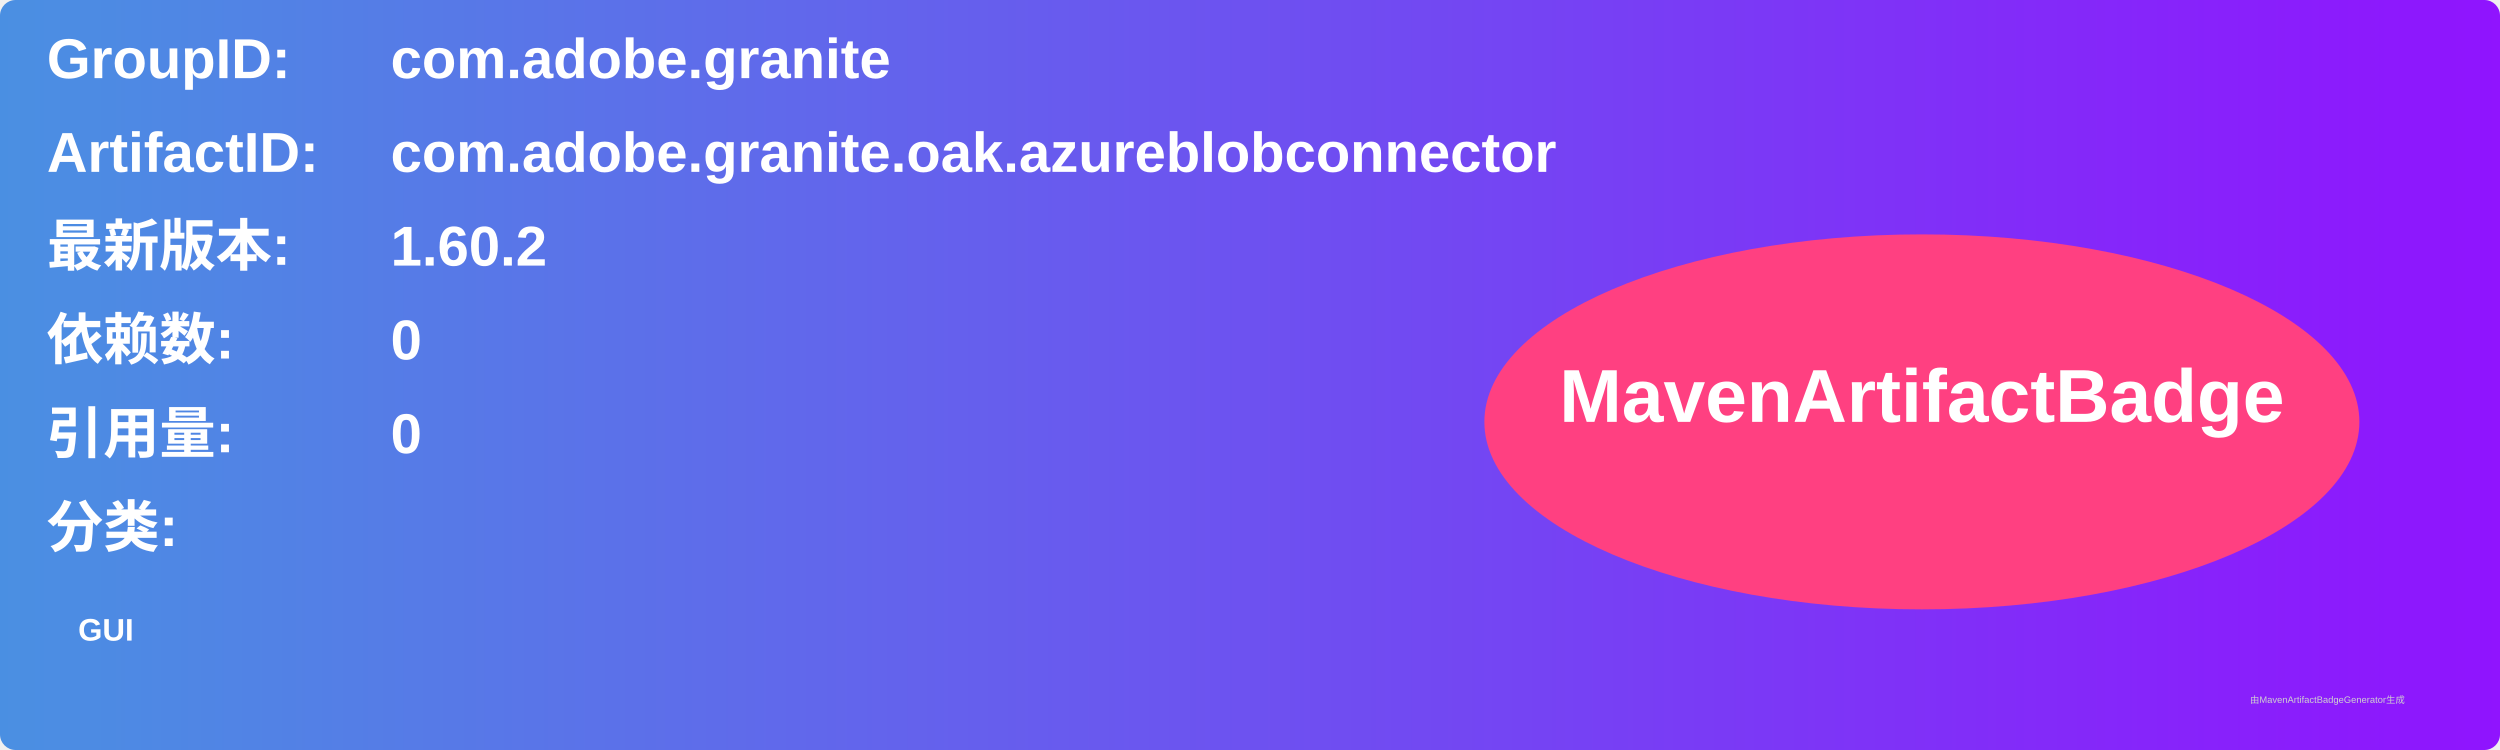
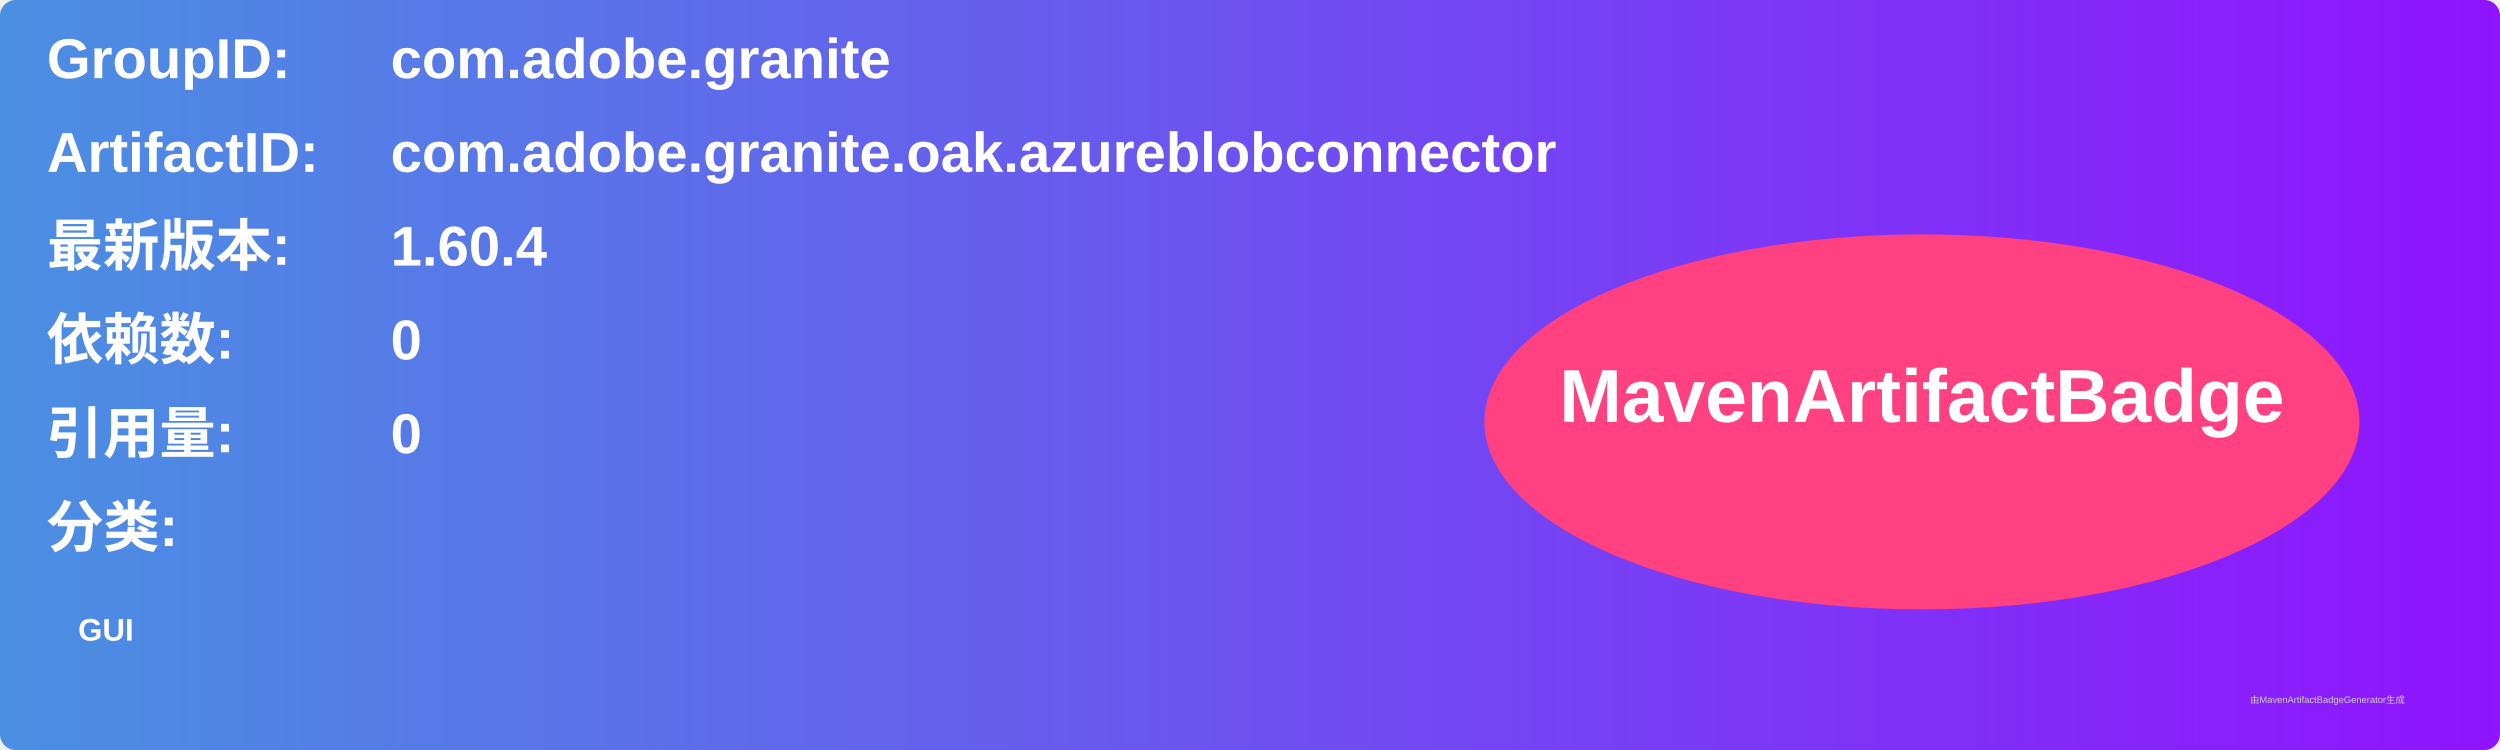
<svg xmlns="http://www.w3.org/2000/svg" width="800" height="240" viewBox="0 0 800 240">
  <linearGradient id="grad" x1="0%" y1="0%" x2="100%" y2="0%">
    <stop offset="0%" stop-color="#4a90e2" />
    <stop offset="100%" stop-color="#9013fe" />
  </linearGradient>
  <rect width="100%" height="100%" rx="5" ry="5" fill="url(#grad)" />
  <g transform="translate(15, 15)">
    <text x="0" y="10" font-family="Arial" font-size="18" fill="white" font-weight="bold" width="260">GroupID:</text>
    <text x="110" y="10" font-family="Arial" font-size="18" fill="white" font-weight="bold" width="460">com.adobe.granite</text>
    <text x="0" y="40" font-family="Arial" font-size="18" fill="white" font-weight="bold" width="260">ArtifactID:</text>
    <text x="110" y="40" font-family="Arial" font-size="18" fill="white" font-weight="bold" width="460">com.adobe.granite.oak.azureblobconnector</text>
    <text x="0" y="70" font-family="Arial" font-size="18" fill="white" font-weight="bold">最新版本:</text>
    <text x="110" y="70" font-family="Arial" font-size="18" fill="white" font-weight="bold">
-       <tspan font-weight="bold">1.60.2</tspan>
+       <tspan font-weight="bold">1.60.4</tspan>
    </text>
    <text x="0" y="100" font-family="Arial" font-size="18" fill="white" font-weight="bold">依赖数: </text>
    <text x="110" y="100" font-family="Arial" font-size="18" fill="white">
      <tspan font-weight="bold">0</tspan>
    </text>
    <text x="0" y="130" font-family="Arial" font-size="18" fill="white" font-weight="bold">引用量: </text>
    <text x="110" y="130" font-family="Arial" font-size="18" fill="white">
      <tspan font-weight="bold">0</tspan>
    </text>
    <text x="0" y="160" font-family="Arial" font-size="18" fill="white" font-weight="bold">分类:</text>
    <text x="10" y="190" font-family="Arial" font-size="10" fill="white">
      <tspan font-weight="bold">GUI</tspan>
    </text>
    <ellipse cx="600" cy="120" rx="140" ry="60" fill="#ff4081" />
    <text x="600" y="120" text-anchor="middle" font-family="Arial" font-size="24" fill="white" font-weight="bold">MavenArtifactBadge</text>
  </g>
  <text x="720" y="225" font-family="Arial" font-size="3" fill="#d0d0d0">由MavenArtifactBadgeGenerator生成</text>
</svg>
